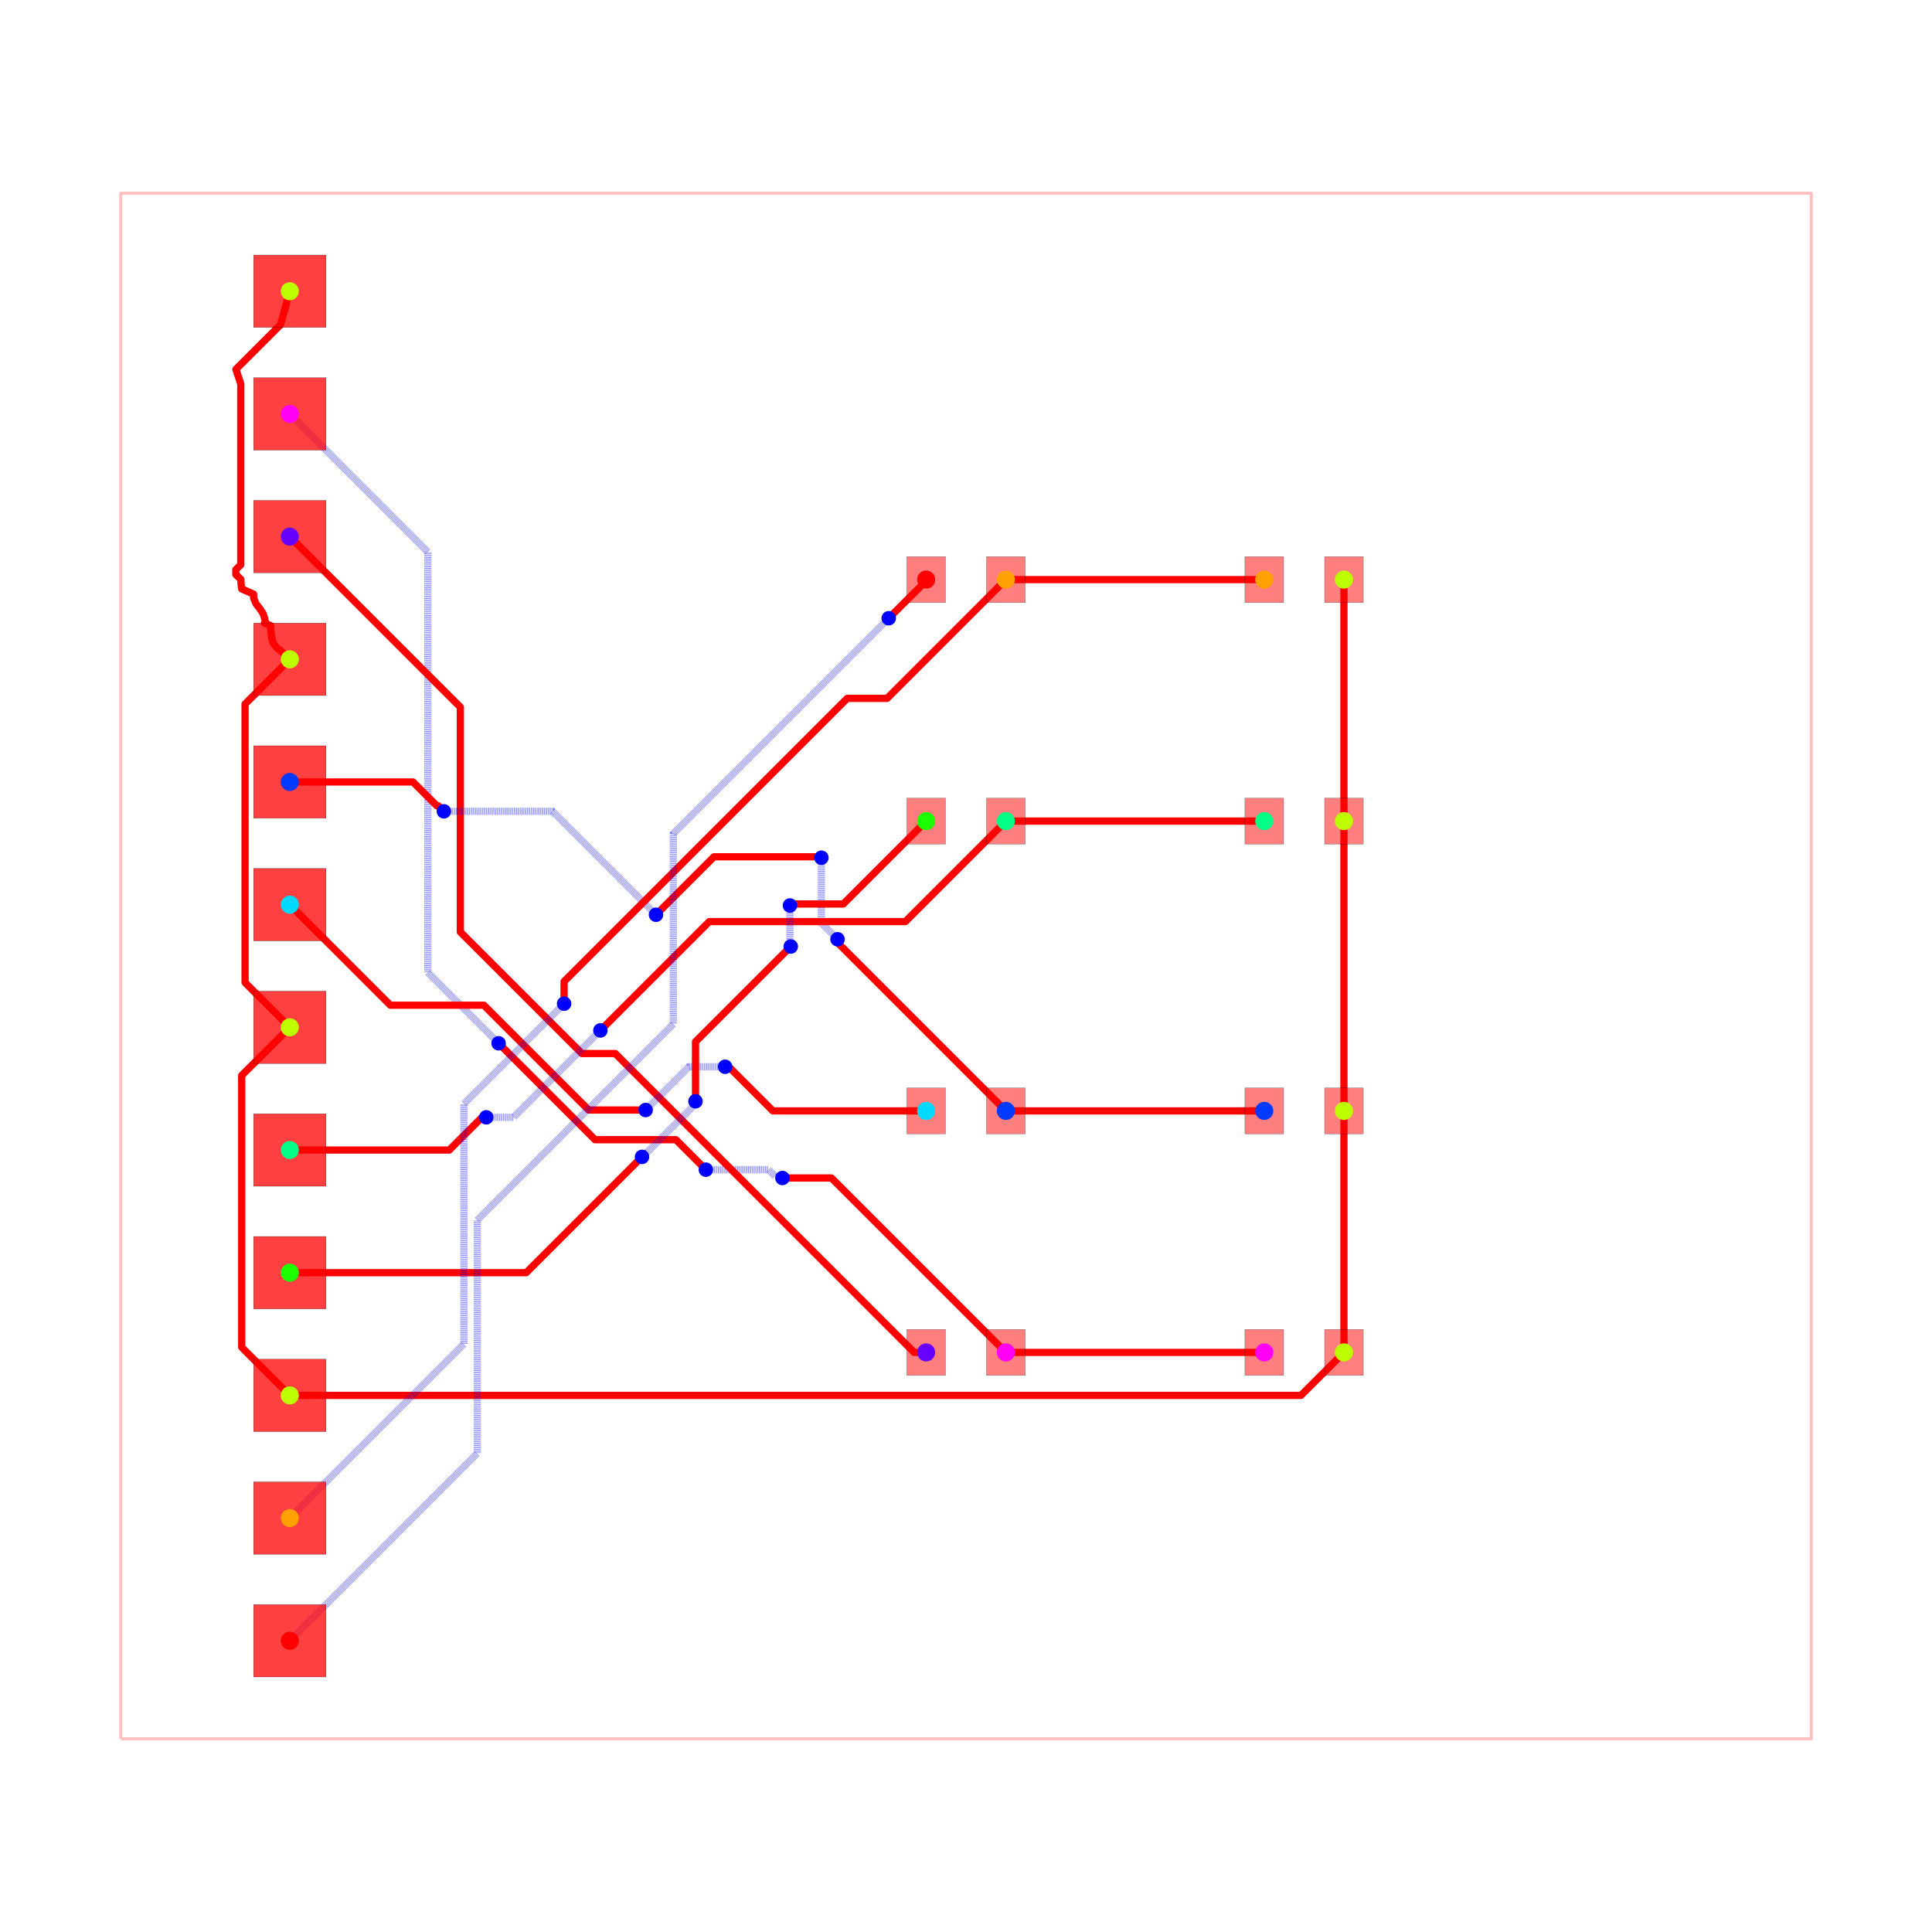
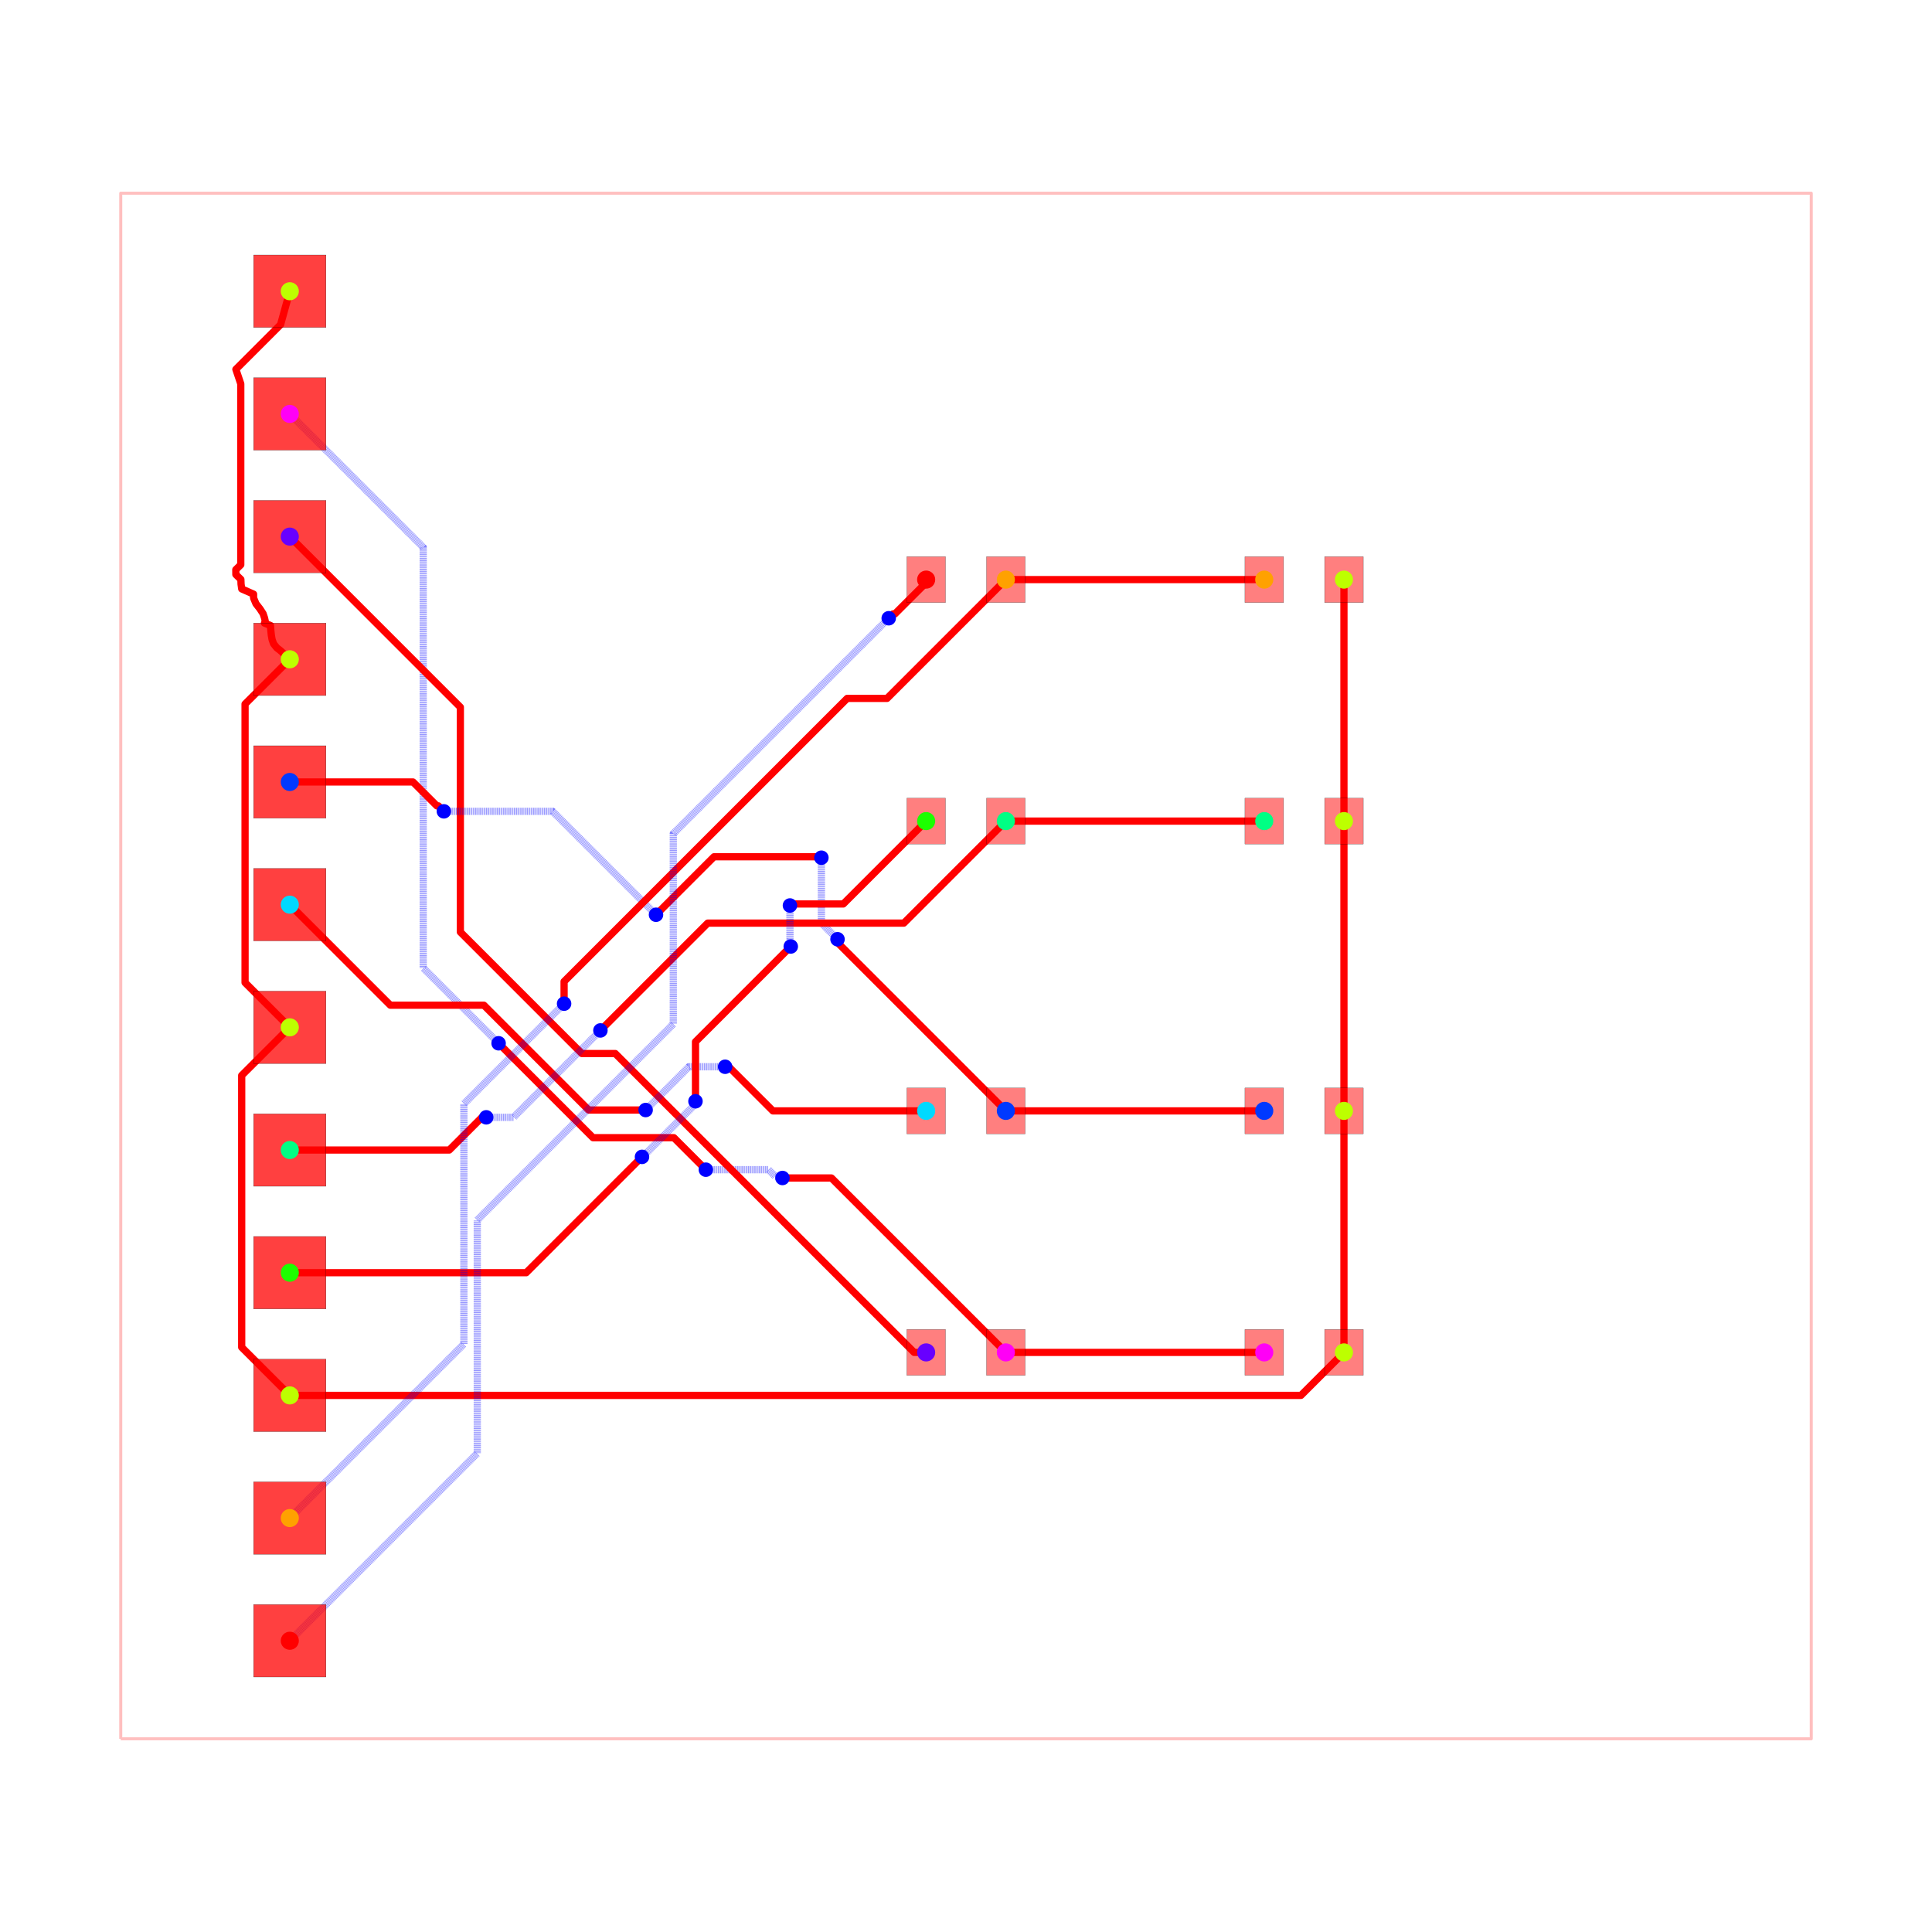
<svg xmlns="http://www.w3.org/2000/svg" width="640" height="640" viewBox="0 0 640 640">
  <rect width="100%" height="100%" fill="white" />
  <g>
    <polyline data-points="-17.5,-16 17.5,-16 17.5,16 -17.5,16 -17.5,-16" data-type="line" data-label="" points="40,576 600,576 600,64 40,64 40,576" fill="none" stroke="rgba(255,0,0,0.25)" stroke-linejoin="round" stroke-width="1px" />
  </g>
  <g>
    <polyline data-points="0.825,-8 6.175,-8" data-type="line" data-label="" points="333.2,448 418.8,448" fill="none" stroke="red" stroke-linejoin="round" stroke-width="2.4" />
  </g>
  <g>
-     <polyline data-points="-14,11.429999999999998 -11.141379415697141,8.57137941569714 -11.141379415697141,-0.13562058430285814 -9.727660828070878,-1.5493391719291219 -9.677,-1.6" data-type="line" data-label="" points="96,137.12 141.738,182.858 141.738,322.17 164.357,344.789 165.168,345.6" fill="none" stroke="rgba(0,0,255,0.5)" stroke-linejoin="round" stroke-width="2.4" stroke-dasharray="0.2 0.2" />
-   </g>
-   <g>
-     <polyline data-points="-9.677,-1.6 -7.6804132926416635,-3.596586707358336 -6.006413292641663,-3.596586707358336 -5.477568130992244,-4.125431869007755 -5.386,-4.217" data-type="line" data-label="" points="165.168,345.6 197.113,377.545 223.897,377.545 232.359,386.007 233.824,387.472" fill="none" stroke="red" stroke-linejoin="round" stroke-width="2.4" />
-   </g>
-   <g>
-     <polyline data-points="-5.386,-4.217 -4.0879463853057025,-4.217 -3.9471993364853697,-4.3577470488203325 -3.8312529511796676,-4.3577470488203325 -3.8,-4.389" data-type="line" data-label="" points="233.824,387.472 254.593,387.472 256.845,389.724 258.7,389.724 259.2,390.224" fill="none" stroke="rgba(0,0,255,0.5)" stroke-linejoin="round" stroke-width="2.4" stroke-dasharray="0.2 0.2" />
+     <polyline data-points="-14,11.429999999999998 -11.237806132495338,8.667806132495336 -11.237806132495338,0.07443881642000734 -11.237806132495338,-0.03919386750466103 -9.727748677338301,-1.5492513226616982 -9.677,-1.6" data-type="line" data-label="" points="96,137.12 140.195,181.315 140.195,318.809 140.195,320.627 164.356,344.788 165.168,345.6" fill="none" stroke="rgba(0,0,255,0.5)" stroke-linejoin="round" stroke-width="2.4" stroke-dasharray="0.2 0.2" />
+   </g>
+   <g>
+     <polyline data-points="-9.677,-1.6 -7.722426977255063,-3.554573022744937 -6.238798322175061,-3.554573022744937 -6.048426977255063,-3.554573022744937 -5.4775794305374035,-4.125420569462596 -5.386,-4.217" data-type="line" data-label="" points="165.168,345.6 196.441,376.873 220.179,376.873 223.225,376.873 232.359,386.007 233.824,387.472" fill="none" stroke="red" stroke-linejoin="round" stroke-width="2.4" />
+   </g>
+   <g>
+     <polyline data-points="-5.386,-4.217 -4.0879463853057025,-4.217 -3.9470245759673412,-4.357921809338361 -3.831078190661639,-4.357921809338361 -3.8,-4.389" data-type="line" data-label="" points="233.824,387.472 254.593,387.472 256.848,389.727 258.703,389.727 259.2,390.224" fill="none" stroke="rgba(0,0,255,0.5)" stroke-linejoin="round" stroke-width="2.4" stroke-dasharray="0.2 0.2" />
  </g>
  <g>
    <polyline data-points="-3.8,-4.389 -2.7859999999999996,-4.389 0.825,-8" data-type="line" data-label="" points="259.2,390.224 275.424,390.224 333.2,448" fill="none" stroke="red" stroke-linejoin="round" stroke-width="2.4" />
  </g>
  <g>
-     <polyline data-points="-0.825,-8 -1.0740117781375735,-8 -7.261824181221985,-1.8121875969155887 -7.952580096336806,-1.8121875969155887 -10.468980810608922,0.7042131173565275 -10.468980810608922,5.358980810608923 -14,8.889999999999999" data-type="line" data-label="" points="306.8,448 302.816,448 203.811,348.995 192.759,348.995 152.496,308.733 152.496,234.256 96,177.76" fill="none" stroke="red" stroke-linejoin="round" stroke-width="2.4" />
+     <polyline data-points="-0.825,-8 -1.073829773846632,-8 -7.261642176931043,-1.8121875969155887 -7.953500930138722,-1.8121875969155887 -10.468980810608922,0.7032922835546118 -10.468980810608922,5.358980810608923 -14,8.889999999999999" data-type="line" data-label="" points="306.8,448 302.819,448 203.814,348.995 192.744,348.995 152.496,308.747 152.496,234.256 96,177.76" fill="none" stroke="red" stroke-linejoin="round" stroke-width="2.4" />
  </g>
  <g>
    <polyline data-points="0.825,-3 6.175,-3" data-type="line" data-label="" points="333.2,368 418.8,368" fill="none" stroke="red" stroke-linejoin="round" stroke-width="2.4" />
  </g>
  <g>
-     <polyline data-points="-14,3.8100000000000005 -11.449610562511793,3.8100000000000005 -10.954981900248088,3.3153713377362948 -10.923371337736295,3.3153713377362948 -10.81,3.202" data-type="line" data-label="" points="96,259.04 136.806,259.04 144.72,266.954 145.226,266.954 147.04,268.768" fill="none" stroke="red" stroke-linejoin="round" stroke-width="2.4" />
-   </g>
-   <g>
-     <polyline data-points="-10.81,3.202 -8.559000000000001,3.202 -6.439659555427749,1.0826595554277485 -6.418,1.061" data-type="line" data-label="" points="147.04,268.768 183.056,268.768 216.965,302.677 217.312,303.024" fill="none" stroke="rgba(0,0,255,0.5)" stroke-linejoin="round" stroke-width="2.4" stroke-dasharray="0.2 0.2" />
-   </g>
-   <g>
-     <polyline data-points="-6.418,1.061 -5.217757021873645,2.261242978126355 -3.16725691968301,2.261242978126355 -3.0132429781263554,2.261242978126355 -2.994,2.242" data-type="line" data-label="" points="217.312,303.024 236.516,283.82 269.324,283.82 271.788,283.82 272.096,284.128" fill="none" stroke="red" stroke-linejoin="round" stroke-width="2.4" />
-   </g>
-   <g>
-     <polyline data-points="-2.994,2.242 -2.994,0.8880000000000002 -2.7173798271998257,0.6113798271998258 -2.66,0.554" data-type="line" data-label="" points="272.096,284.128 272.096,305.792 276.522,310.218 277.44,311.136" fill="none" stroke="rgba(0,0,255,0.5)" stroke-linejoin="round" stroke-width="2.4" stroke-dasharray="0.2 0.2" />
+     <polyline data-points="-14,3.8100000000000005 -11.449610562511797,3.8100000000000005 -10.954968827617522,3.315358265105726 -10.923358265105726,3.315358265105726 -10.81,3.202" data-type="line" data-label="" points="96,259.04 136.806,259.04 144.72,266.954 145.226,266.954 147.04,268.768" fill="none" stroke="red" stroke-linejoin="round" stroke-width="2.4" />
+   </g>
+   <g>
+     <polyline data-points="-10.81,3.202 -8.559,3.202 -6.43991677866215,1.0829167786621505 -6.418,1.061" data-type="line" data-label="" points="147.04,268.768 183.056,268.768 216.961,302.673 217.312,303.024" fill="none" stroke="rgba(0,0,255,0.5)" stroke-linejoin="round" stroke-width="2.4" stroke-dasharray="0.2 0.2" />
+   </g>
+   <g>
+     <polyline data-points="-6.418,1.061 -5.217757021873645,2.261242978126355 -3.1672059978703815,2.261242978126355 -3.0132429781263554,2.261242978126355 -2.994,2.242" data-type="line" data-label="" points="217.312,303.024 236.516,283.82 269.325,283.82 271.788,283.82 272.096,284.128" fill="none" stroke="red" stroke-linejoin="round" stroke-width="2.4" />
+   </g>
+   <g>
+     <polyline data-points="-2.994,2.242 -2.994,0.8880000000000002 -2.7174114254993653,0.6114114254993653 -2.66,0.554" data-type="line" data-label="" points="272.096,284.128 272.096,305.792 276.521,310.217 277.44,311.136" fill="none" stroke="rgba(0,0,255,0.5)" stroke-linejoin="round" stroke-width="2.4" stroke-dasharray="0.2 0.2" />
  </g>
  <g>
    <polyline data-points="-2.66,0.554 -2.66,0.4850000000000003 0.825,-3" data-type="line" data-label="" points="277.44,311.136 277.44,312.24 333.2,368" fill="none" stroke="red" stroke-linejoin="round" stroke-width="2.4" />
  </g>
  <g>
-     <polyline data-points="-0.825,-3 -3.997999478482955,-3 -4.936259835207624,-2.0617396432753314 -4.962739643275332,-2.0617396432753314 -4.987,-2.086" data-type="line" data-label="" points="306.8,368 256.032,368 241.02,352.988 240.596,352.988 240.208,353.376" fill="none" stroke="red" stroke-linejoin="round" stroke-width="2.4" />
-   </g>
-   <g>
-     <polyline data-points="-4.987,-2.086 -5.737,-2.086 -6.619610684275096,-2.9686106842750957 -6.633,-2.982" data-type="line" data-label="" points="240.208,353.376 228.208,353.376 214.086,367.498 213.872,367.712" fill="none" stroke="rgba(0,0,255,0.5)" stroke-linejoin="round" stroke-width="2.4" stroke-dasharray="0.2 0.2" />
-   </g>
-   <g>
-     <polyline data-points="-6.633,-2.982 -7.811578600935695,-2.982 -9.981916575855045,-0.8116620250806501 -11.91833797491935,-0.8116620250806501 -14,1.2699999999999996" data-type="line" data-label="" points="213.872,367.712 195.015,367.712 160.289,332.987 129.307,332.987 96,299.68" fill="none" stroke="red" stroke-linejoin="round" stroke-width="2.4" />
+     <polyline data-points="-0.825,-3 -3.9978385080427468,-3 -4.936098864767415,-2.0617396432753314 -4.962739643275332,-2.0617396432753314 -4.987,-2.086" data-type="line" data-label="" points="306.8,368 256.035,368 241.022,352.988 240.596,352.988 240.208,353.376" fill="none" stroke="red" stroke-linejoin="round" stroke-width="2.4" />
+   </g>
+   <g>
+     <polyline data-points="-4.987,-2.086 -5.737,-2.086 -6.619155534826052,-2.968155534826052 -6.633,-2.982" data-type="line" data-label="" points="240.208,353.376 228.208,353.376 214.094,367.49 213.872,367.712" fill="none" stroke="rgba(0,0,255,0.5)" stroke-linejoin="round" stroke-width="2.4" stroke-dasharray="0.2 0.2" />
+   </g>
+   <g>
+     <polyline data-points="-6.633,-2.982 -7.811578600935695,-2.982 -9.981959324235628,-0.8116192767000663 -11.918380723299933,-0.8116192767000663 -14,1.2699999999999996" data-type="line" data-label="" points="213.872,367.712 195.015,367.712 160.289,332.986 129.306,332.986 96,299.68" fill="none" stroke="red" stroke-linejoin="round" stroke-width="2.4" />
  </g>
  <g>
    <polyline data-points="0.825,3 6.175,3" data-type="line" data-label="" points="333.2,272 418.8,272" fill="none" stroke="red" stroke-linejoin="round" stroke-width="2.4" />
  </g>
  <g>
-     <polyline data-points="-14,-3.8100000000000005 -10.698391950872118,-3.8100000000000005 -10.027848281865824,-3.139456330993706 -9.939456330993705,-3.139456330993706 -9.933,-3.133" data-type="line" data-label="" points="96,380.96 148.826,380.96 159.554,370.231 160.969,370.231 161.072,370.128" fill="none" stroke="red" stroke-linejoin="round" stroke-width="2.4" />
-   </g>
-   <g>
-     <polyline data-points="-9.933,-3.133 -9.368000000000002,-3.133 -7.646972805270062,-1.4119728052700609 -7.569,-1.334" data-type="line" data-label="" points="161.072,370.128 170.112,370.128 197.648,342.592 198.896,341.344" fill="none" stroke="rgba(0,0,255,0.5)" stroke-linejoin="round" stroke-width="2.4" stroke-dasharray="0.2 0.2" />
-   </g>
-   <g>
-     <polyline data-points="-7.569,-1.334 -5.31567648589342,0.9193235141065803 -1.5044571599571475,0.9193235141065805 -1.2556764858934193,0.9193235141065805 0.825,3" data-type="line" data-label="" points="198.896,341.344 234.949,305.291 295.929,305.291 299.909,305.291 333.2,272" fill="none" stroke="red" stroke-linejoin="round" stroke-width="2.4" />
-   </g>
-   <g>
-     <polyline data-points="-0.825,3 -2.540936025905395,1.284063974094605 -3.613936025905395,1.284063974094605 -3.645,1.253" data-type="line" data-label="" points="306.8,272 279.345,299.455 262.177,299.455 261.68,299.952" fill="none" stroke="red" stroke-linejoin="round" stroke-width="2.4" />
-   </g>
-   <g>
-     <polyline data-points="-3.645,1.253 -3.645,0.529813847065502 -3.6631824356304103,0.5116314114350917 -3.6631824356304103,0.43918243563041026 -3.628,0.404" data-type="line" data-label="" points="261.68,299.952 261.68,311.523 261.389,311.814 261.389,312.973 261.952,313.536" fill="none" stroke="rgba(0,0,255,0.5)" stroke-linejoin="round" stroke-width="2.4" stroke-dasharray="0.2 0.2" />
-   </g>
-   <g>
-     <polyline data-points="-3.628,0.404 -5.600338519716459,-1.568338519716459 -5.600338519716459,-2.776930635542569 -5.600338519716459,-2.800338519716459 -5.601,-2.801" data-type="line" data-label="" points="261.952,313.536 230.395,345.093 230.395,364.431 230.395,364.805 230.384,364.816" fill="none" stroke="red" stroke-linejoin="round" stroke-width="2.4" />
-   </g>
-   <g>
-     <polyline data-points="-5.601,-2.801 -5.601,-2.8559672300018315 -6.620600439680808,-3.8755676696826393 -6.6315676696826396,-3.8755676696826393 -6.708,-3.952" data-type="line" data-label="" points="230.384,364.816 230.384,365.695 214.07,382.009 213.895,382.009 212.672,383.232" fill="none" stroke="rgba(0,0,255,0.5)" stroke-linejoin="round" stroke-width="2.4" stroke-dasharray="0.2 0.2" />
+     <polyline data-points="-14,-3.8100000000000005 -10.698479620387394,-3.8100000000000005 -10.0279359513811,-3.139456330993706 -9.939456330993705,-3.139456330993706 -9.933,-3.133" data-type="line" data-label="" points="96,380.96 148.824,380.96 159.553,370.231 160.969,370.231 161.072,370.128" fill="none" stroke="red" stroke-linejoin="round" stroke-width="2.4" />
+   </g>
+   <g>
+     <polyline data-points="-9.933,-3.133 -9.368,-3.133 -7.646954421023349,-1.4119544210233483 -7.569,-1.334" data-type="line" data-label="" points="161.072,370.128 170.112,370.128 197.649,342.591 198.896,341.344" fill="none" stroke="rgba(0,0,255,0.5)" stroke-linejoin="round" stroke-width="2.4" stroke-dasharray="0.2 0.2" />
+   </g>
+   <g>
+     <polyline data-points="-7.569,-1.334 -5.3470748114387865,0.8879251885612134 -1.4919577407345694,0.8879251885612136 -1.2870748114387862,0.8879251885612136 0.825,3" data-type="line" data-label="" points="198.896,341.344 234.447,305.793 296.129,305.793 299.407,305.793 333.2,272" fill="none" stroke="red" stroke-linejoin="round" stroke-width="2.4" />
+   </g>
+   <g>
+     <polyline data-points="-0.825,3 -2.5407936584951853,1.2842063415048144 -3.6137936584951857,1.2842063415048144 -3.645,1.253" data-type="line" data-label="" points="306.8,272 279.347,299.453 262.179,299.453 261.68,299.952" fill="none" stroke="red" stroke-linejoin="round" stroke-width="2.4" />
+   </g>
+   <g>
+     <polyline data-points="-3.645,1.253 -3.645,0.5299225452963842 -3.6631824356304103,0.5117401096659738 -3.6631824356304103,0.43918243563041026 -3.628,0.404" data-type="line" data-label="" points="261.68,299.952 261.68,311.521 261.389,311.812 261.389,312.973 261.952,313.536" fill="none" stroke="rgba(0,0,255,0.5)" stroke-linejoin="round" stroke-width="2.4" stroke-dasharray="0.2 0.2" />
+   </g>
+   <g>
+     <polyline data-points="-3.628,0.404 -5.600338519716459,-1.568338519716459 -5.600338519716459,-2.776948623569398 -5.600338519716459,-2.800338519716459 -5.601,-2.801" data-type="line" data-label="" points="261.952,313.536 230.395,345.093 230.395,364.431 230.395,364.805 230.384,364.816" fill="none" stroke="red" stroke-linejoin="round" stroke-width="2.4" />
+   </g>
+   <g>
+     <polyline data-points="-5.601,-2.801 -5.601,-2.8559672300018315 -6.620604451762257,-3.8755716817640886 -6.631571681764089,-3.8755716817640886 -6.708,-3.952" data-type="line" data-label="" points="230.384,364.816 230.384,365.695 214.07,382.009 213.895,382.009 212.672,383.232" fill="none" stroke="rgba(0,0,255,0.5)" stroke-linejoin="round" stroke-width="2.4" stroke-dasharray="0.2 0.2" />
  </g>
  <g>
    <polyline data-points="-6.708,-3.952 -9.106,-6.35 -14,-6.3500000000000005" data-type="line" data-label="" points="212.672,383.232 174.304,421.6 96,421.6" fill="none" stroke="red" stroke-linejoin="round" stroke-width="2.4" />
  </g>
  <g>
    <polyline data-points="7.825,3 7.825,8" data-type="line" data-label="" points="445.2,272 445.2,192" fill="none" stroke="red" stroke-linejoin="round" stroke-width="2.4" />
  </g>
  <g>
    <polyline data-points="7.825,-3 7.825,-8" data-type="line" data-label="" points="445.2,368 445.2,448" fill="none" stroke="red" stroke-linejoin="round" stroke-width="2.4" />
  </g>
  <g>
    <polyline data-points="7.825,-3 7.825,3" data-type="line" data-label="" points="445.2,368 445.2,272" fill="none" stroke="red" stroke-linejoin="round" stroke-width="2.4" />
  </g>
  <g>
-     <polyline data-points="-14,-1.2700000000000014 -14.995877671730403,-2.2658776717304043 -14.995877671730403,-7.8573939619047275 -14.995877671730403,-7.894122328269598 -14,-8.89" data-type="line" data-label="" points="96,340.32 80.066,356.254 80.066,445.718 80.066,446.306 96,462.24" fill="none" stroke="red" stroke-linejoin="round" stroke-width="2.4" />
-   </g>
-   <g>
-     <polyline data-points="-14,-1.2700000000000014 -14.926117235189801,-0.34388276481019986 -14.926117235189801,5.34628968083691 -14.926117235189801,5.423882764810198 -14,6.35" data-type="line" data-label="" points="96,340.32 81.182,325.502 81.182,234.459 81.182,233.218 96,218.4" fill="none" stroke="red" stroke-linejoin="round" stroke-width="2.4" />
-   </g>
-   <g>
-     <polyline data-points="-14,13.97 -14.191,13.278805897261279 -15.116394814532276,12.353411082729004 -15.015,12.053 -15.015,11.85 -15.015,11.648 -15.015,11.445 -15.015,11.243 -15.015,11.04 -15.015,10.838 -15.015,10.635 -15.015,10.433 -15.015,10.231 -15.015,10.028 -15.015,9.826 -15.015,9.623 -15.015,9.522 -15.015,9.421 -15.015,9.32 -15.015,9.218 -15.015,9.117 -15.015,9.016 -15.015,8.915 -15.015,8.813 -15.015,8.712 -15.015,8.611 -15.015,8.51 -15.015,8.408 -15.015,8.307 -15.117673630749628,8.206 -15.116673630749629,8.105 -15.013,8.004 -15.009,7.905 -14.995000000000001,7.807 -14.75,7.699 -14.75,7.62 -14.7,7.5 -14.618,7.395 -14.553,7.295 -14.523,7.206 -14.5,7.1 -14.525,7.1 -14.4,7.05 -14.393,6.95 -14.383,6.854 -14.367,6.761 -14.337,6.673 -14.27,6.589 -14.192,6.528 -14.099,6.443 -14,6.35" data-type="line" data-label="" points="96,96.48 92.944,107.539 78.138,122.345 79.76,127.152 79.76,130.4 79.76,133.632 79.76,136.88 79.76,140.112 79.76,143.36 79.76,146.592 79.76,149.84 79.76,153.072 79.76,156.304 79.76,159.552 79.76,162.784 79.76,166.032 79.76,167.648 79.76,169.264 79.76,170.88 79.76,172.512 79.76,174.128 79.76,175.744 79.76,177.36 79.76,178.992 79.76,180.608 79.76,182.224 79.76,183.84 79.76,185.472 79.76,187.088 78.117,188.704 78.133,190.32 79.792,191.936 79.856,193.52 80.08,195.088 84,196.816 84,198.08 84.8,200 86.112,201.68 87.152,203.28 87.632,204.704 88,206.4 87.6,206.4 89.6,207.2 89.712,208.8 89.872,210.336 90.128,211.824 90.608,213.232 91.68,214.576 92.928,215.552 94.416,216.912 96,218.4" fill="none" stroke="red" stroke-linejoin="round" stroke-width="2.4" />
+     <polyline data-points="-14,-1.2700000000000014 -14.995877671730403,-2.2658776717304043 -14.995877671730403,-7.85720579273767 -14.995877671730403,-7.894122328269598 -14,-8.89" data-type="line" data-label="" points="96,340.32 80.066,356.254 80.066,445.715 80.066,446.306 96,462.24" fill="none" stroke="red" stroke-linejoin="round" stroke-width="2.4" />
+   </g>
+   <g>
+     <polyline data-points="-14,-1.2700000000000014 -14.926117235189801,-0.34388276481019986 -14.926117235189801,5.345421912763987 -14.926117235189801,5.423882764810198 -14,6.35" data-type="line" data-label="" points="96,340.32 81.182,325.502 81.182,234.473 81.182,233.218 96,218.4" fill="none" stroke="red" stroke-linejoin="round" stroke-width="2.4" />
+   </g>
+   <g>
+     <polyline data-points="-14,13.97 -14.191,13.278805897261279 -15.116404646758124,12.353401250503156 -15.015,12.053 -15.015,11.85 -15.015,11.648 -15.015,11.445 -15.015,11.243 -15.015,11.04 -15.015,10.838 -15.015,10.635 -15.015,10.433 -15.015,10.231 -15.015,10.028 -15.015,9.826 -15.015,9.623 -15.015,9.522 -15.015,9.421 -15.015,9.32 -15.015,9.218 -15.015,9.117 -15.015,9.016 -15.015,8.915 -15.015,8.813 -15.015,8.712 -15.015,8.611 -15.015,8.51 -15.015,8.408 -15.015,8.307 -15.117673630749628,8.206 -15.116673630749629,8.105 -15.013,8.004 -15.009,7.905 -14.995000000000001,7.807 -14.75,7.699 -14.75,7.62 -14.7,7.5 -14.618,7.395 -14.553,7.295 -14.523,7.206 -14.5,7.1 -14.525,7.1 -14.4,7.05 -14.393,6.95 -14.383,6.854 -14.367,6.761 -14.337,6.673 -14.27,6.589 -14.192,6.528 -14.099,6.443 -14,6.35" data-type="line" data-label="" points="96,96.48 92.944,107.539 78.138,122.346 79.76,127.152 79.76,130.4 79.76,133.632 79.76,136.88 79.76,140.112 79.76,143.36 79.76,146.592 79.76,149.84 79.76,153.072 79.76,156.304 79.76,159.552 79.76,162.784 79.76,166.032 79.76,167.648 79.76,169.264 79.76,170.88 79.76,172.512 79.76,174.128 79.76,175.744 79.76,177.36 79.76,178.992 79.76,180.608 79.76,182.224 79.76,183.84 79.76,185.472 79.76,187.088 78.117,188.704 78.133,190.32 79.792,191.936 79.856,193.52 80.08,195.088 84,196.816 84,198.08 84.8,200 86.112,201.68 87.152,203.28 87.632,204.704 88,206.4 87.6,206.4 89.6,207.2 89.712,208.8 89.872,210.336 90.128,211.824 90.608,213.232 91.68,214.576 92.928,215.552 94.416,216.912 96,218.4" fill="none" stroke="red" stroke-linejoin="round" stroke-width="2.4" />
  </g>
  <g>
    <polyline data-points="-14,-8.89 6.935,-8.89 7.825,-8" data-type="line" data-label="" points="96,462.24 430.96,462.24 445.2,448" fill="none" stroke="red" stroke-linejoin="round" stroke-width="2.4" />
  </g>
  <g>
    <polyline data-points="0.825,8 6.175,8" data-type="line" data-label="" points="333.2,192 418.8,192" fill="none" stroke="red" stroke-linejoin="round" stroke-width="2.4" />
  </g>
  <g>
-     <polyline data-points="-14,-11.43 -10.395877662787377,-7.825877662787377 -10.395877662787377,-2.9229763525252848 -10.395877662787377,-2.854877662787379 -8.323346762132646,-0.782346762132647 -8.321,-0.78" data-type="line" data-label="" points="96,502.88 153.666,445.214 153.666,366.768 153.666,365.678 186.826,332.518 186.864,332.48" fill="none" stroke="rgba(0,0,255,0.5)" stroke-linejoin="round" stroke-width="2.4" stroke-dasharray="0.2 0.2" />
-   </g>
-   <g>
-     <polyline data-points="-8.321,-0.78 -8.321,-0.32099999999999973 -2.459438337354113,5.540561662645887 -1.6344383373541131,5.540561662645887 0.825,8" data-type="line" data-label="" points="186.864,332.48 186.864,325.136 280.649,231.351 293.849,231.351 333.2,192" fill="none" stroke="red" stroke-linejoin="round" stroke-width="2.4" />
-   </g>
-   <g>
-     <polyline data-points="-0.825,8 -0.825,7.9750000000000005 -1.5142169795977458,7.2857830204022545 -1.6,7.2" data-type="line" data-label="" points="306.8,192 306.8,192.4 295.773,203.427 294.4,204.8" fill="none" stroke="red" stroke-linejoin="round" stroke-width="2.4" />
-   </g>
-   <g>
-     <polyline data-points="-1.6,7.2 -6.0602080162133625,2.7397919837866374 -6.060208016213363,-1.2014213486792271 -10.118336861136175,-5.259550193602038 -10.118336861136175,-10.018989343254733 -10.118336861136175,-10.088336861136176 -14,-13.97" data-type="line" data-label="" points="294.4,204.8 223.037,276.163 223.037,339.223 158.107,404.153 158.107,480.304 158.107,481.413 96,543.52" fill="none" stroke="rgba(0,0,255,0.5)" stroke-linejoin="round" stroke-width="2.4" stroke-dasharray="0.2 0.2" />
+     <polyline data-points="-14,-11.43 -10.395877662787377,-7.825877662787377 -10.395877662787377,-2.9231296071565436 -10.395877662787377,-2.8548776627873775 -8.32368731792723,-0.7826873179272308 -8.321,-0.78" data-type="line" data-label="" points="96,502.88 153.666,445.214 153.666,366.77 153.666,365.678 186.821,332.523 186.864,332.48" fill="none" stroke="rgba(0,0,255,0.5)" stroke-linejoin="round" stroke-width="2.4" stroke-dasharray="0.2 0.2" />
+   </g>
+   <g>
+     <polyline data-points="-8.321,-0.78 -8.321,-0.32099999999999973 -2.4594369406648937,5.540563059335106 -1.6344369406648938,5.540563059335106 0.825,8" data-type="line" data-label="" points="186.864,332.48 186.864,325.136 280.649,231.351 293.849,231.351 333.2,192" fill="none" stroke="red" stroke-linejoin="round" stroke-width="2.4" />
+   </g>
+   <g>
+     <polyline data-points="-0.825,8 -0.825,7.936318968031492 -1.4714676877151518,7.28985128031634 -1.5101487196836598,7.28985128031634 -1.6,7.2" data-type="line" data-label="" points="306.8,192 306.8,193.019 296.457,203.362 295.838,203.362 294.4,204.8" fill="none" stroke="red" stroke-linejoin="round" stroke-width="2.4" />
+   </g>
+   <g>
+     <polyline data-points="-1.6,7.2 -6.0602080162133625,2.7397919837866374 -6.060208016213363,-1.2014445857033245 -10.118336861136175,-5.259573430626136 -10.118336861136175,-10.018198515020265 -10.118336861136175,-10.088336861136176 -14,-13.97" data-type="line" data-label="" points="294.4,204.8 223.037,276.163 223.037,339.223 158.107,404.153 158.107,480.291 158.107,481.413 96,543.52" fill="none" stroke="rgba(0,0,255,0.5)" stroke-linejoin="round" stroke-width="2.4" stroke-dasharray="0.2 0.2" />
  </g>
  <g>
    <rect data-type="rect" data-label="top source_net_0" data-x="-0.825" data-y="8" x="300.4" y="184.4" width="12.8" height="15.2" fill="rgba(255,0,0,0.5)" stroke="black" stroke-width="0.062" />
  </g>
  <g>
    <rect data-type="rect" data-label="top source_net_1" data-x="0.825" data-y="8" x="326.8" y="184.4" width="12.8" height="15.2" fill="rgba(255,0,0,0.5)" stroke="black" stroke-width="0.062" />
  </g>
  <g>
    <rect data-type="rect" data-label="top source_net_1" data-x="6.175" data-y="8" x="412.4" y="184.4" width="12.8" height="15.2" fill="rgba(255,0,0,0.5)" stroke="black" stroke-width="0.062" />
  </g>
  <g>
    <rect data-type="rect" data-label="top source_net_2" data-x="7.825" data-y="8" x="438.8" y="184.4" width="12.8" height="15.2" fill="rgba(255,0,0,0.5)" stroke="black" stroke-width="0.062" />
  </g>
  <g>
    <rect data-type="rect" data-label="top source_net_3" data-x="-0.825" data-y="3" x="300.4" y="264.4" width="12.8" height="15.2" fill="rgba(255,0,0,0.5)" stroke="black" stroke-width="0.062" />
  </g>
  <g>
    <rect data-type="rect" data-label="top source_net_4" data-x="0.825" data-y="3" x="326.8" y="264.4" width="12.8" height="15.2" fill="rgba(255,0,0,0.5)" stroke="black" stroke-width="0.062" />
  </g>
  <g>
    <rect data-type="rect" data-label="top source_net_4" data-x="6.175" data-y="3" x="412.4" y="264.4" width="12.8" height="15.2" fill="rgba(255,0,0,0.5)" stroke="black" stroke-width="0.062" />
  </g>
  <g>
    <rect data-type="rect" data-label="top source_net_2" data-x="7.825" data-y="3" x="438.8" y="264.4" width="12.8" height="15.2" fill="rgba(255,0,0,0.5)" stroke="black" stroke-width="0.062" />
  </g>
  <g>
    <rect data-type="rect" data-label="top source_net_5" data-x="-0.825" data-y="-3" x="300.4" y="360.4" width="12.8" height="15.2" fill="rgba(255,0,0,0.5)" stroke="black" stroke-width="0.062" />
  </g>
  <g>
    <rect data-type="rect" data-label="top source_net_6" data-x="0.825" data-y="-3" x="326.8" y="360.4" width="12.8" height="15.2" fill="rgba(255,0,0,0.5)" stroke="black" stroke-width="0.062" />
  </g>
  <g>
    <rect data-type="rect" data-label="top source_net_6" data-x="6.175" data-y="-3" x="412.4" y="360.4" width="12.8" height="15.2" fill="rgba(255,0,0,0.5)" stroke="black" stroke-width="0.062" />
  </g>
  <g>
    <rect data-type="rect" data-label="top source_net_2" data-x="7.825" data-y="-3" x="438.8" y="360.4" width="12.8" height="15.2" fill="rgba(255,0,0,0.5)" stroke="black" stroke-width="0.062" />
  </g>
  <g>
    <rect data-type="rect" data-label="top source_net_7" data-x="-0.825" data-y="-8" x="300.4" y="440.4" width="12.8" height="15.2" fill="rgba(255,0,0,0.5)" stroke="black" stroke-width="0.062" />
  </g>
  <g>
    <rect data-type="rect" data-label="top source_net_8" data-x="0.825" data-y="-8" x="326.8" y="440.4" width="12.8" height="15.2" fill="rgba(255,0,0,0.5)" stroke="black" stroke-width="0.062" />
  </g>
  <g>
    <rect data-type="rect" data-label="top source_net_8" data-x="6.175" data-y="-8" x="412.4" y="440.4" width="12.8" height="15.2" fill="rgba(255,0,0,0.5)" stroke="black" stroke-width="0.062" />
  </g>
  <g>
    <rect data-type="rect" data-label="top source_net_2" data-x="7.825" data-y="-8" x="438.8" y="440.4" width="12.8" height="15.2" fill="rgba(255,0,0,0.5)" stroke="black" stroke-width="0.062" />
  </g>
  <g>
    <rect data-type="rect" data-label="top source_net_0 bottom source_net_0" data-x="-14" data-y="-13.97" x="84" y="531.52" width="24" height="24" fill="rgba(255,0,0,0.75)" stroke="black" stroke-width="0.062" />
  </g>
  <g>
    <rect data-type="rect" data-label="top source_net_1 bottom source_net_1" data-x="-14" data-y="-11.43" x="84" y="490.88" width="24" height="24" fill="rgba(255,0,0,0.75)" stroke="black" stroke-width="0.062" />
  </g>
  <g>
    <rect data-type="rect" data-label="top source_net_2 bottom source_net_2" data-x="-14" data-y="-8.89" x="84" y="450.24" width="24" height="24" fill="rgba(255,0,0,0.75)" stroke="black" stroke-width="0.062" />
  </g>
  <g>
    <rect data-type="rect" data-label="top source_net_3 bottom source_net_3" data-x="-14" data-y="-6.3500000000000005" x="84" y="409.6" width="24" height="24" fill="rgba(255,0,0,0.75)" stroke="black" stroke-width="0.062" />
  </g>
  <g>
    <rect data-type="rect" data-label="top source_net_4 bottom source_net_4" data-x="-14" data-y="-3.8100000000000005" x="84" y="368.96" width="24" height="24" fill="rgba(255,0,0,0.75)" stroke="black" stroke-width="0.062" />
  </g>
  <g>
    <rect data-type="rect" data-label="top source_net_2 bottom source_net_2" data-x="-14" data-y="-1.2700000000000014" x="84" y="328.32" width="24" height="24" fill="rgba(255,0,0,0.75)" stroke="black" stroke-width="0.062" />
  </g>
  <g>
    <rect data-type="rect" data-label="top source_net_5 bottom source_net_5" data-x="-14" data-y="1.2699999999999996" x="84" y="287.68" width="24" height="24" fill="rgba(255,0,0,0.75)" stroke="black" stroke-width="0.062" />
  </g>
  <g>
    <rect data-type="rect" data-label="top source_net_6 bottom source_net_6" data-x="-14" data-y="3.8100000000000005" x="84" y="247.04" width="24" height="24" fill="rgba(255,0,0,0.75)" stroke="black" stroke-width="0.062" />
  </g>
  <g>
    <rect data-type="rect" data-label="top source_net_2 bottom source_net_2" data-x="-14" data-y="6.35" x="84" y="206.4" width="24" height="24" fill="rgba(255,0,0,0.75)" stroke="black" stroke-width="0.062" />
  </g>
  <g>
    <rect data-type="rect" data-label="top source_net_7 bottom source_net_7" data-x="-14" data-y="8.889999999999999" x="84" y="165.76" width="24" height="24" fill="rgba(255,0,0,0.75)" stroke="black" stroke-width="0.062" />
  </g>
  <g>
    <rect data-type="rect" data-label="top source_net_8 bottom source_net_8" data-x="-14" data-y="11.429999999999998" x="84" y="125.12" width="24" height="24" fill="rgba(255,0,0,0.75)" stroke="black" stroke-width="0.062" />
  </g>
  <g>
    <rect data-type="rect" data-label="top source_net_2 bottom source_net_2" data-x="-14" data-y="13.97" x="84" y="84.48" width="24" height="24" fill="rgba(255,0,0,0.75)" stroke="black" stroke-width="0.062" />
  </g>
  <circle data-type="circle" data-label="" data-x="-9.677" data-y="-1.6" cx="165.168" cy="345.6" r="2.4" fill="blue" stroke="none" stroke-width="0.062" />
  <circle data-type="circle" data-label="" data-x="-5.386" data-y="-4.217" cx="233.824" cy="387.472" r="2.4" fill="blue" stroke="none" stroke-width="0.062" />
  <circle data-type="circle" data-label="" data-x="-3.8" data-y="-4.389" cx="259.2" cy="390.224" r="2.4" fill="blue" stroke="none" stroke-width="0.062" />
  <circle data-type="circle" data-label="" data-x="-10.81" data-y="3.202" cx="147.04" cy="268.768" r="2.4" fill="blue" stroke="none" stroke-width="0.062" />
  <circle data-type="circle" data-label="" data-x="-6.418" data-y="1.061" cx="217.312" cy="303.024" r="2.4" fill="blue" stroke="none" stroke-width="0.062" />
  <circle data-type="circle" data-label="" data-x="-2.994" data-y="2.242" cx="272.096" cy="284.128" r="2.4" fill="blue" stroke="none" stroke-width="0.062" />
  <circle data-type="circle" data-label="" data-x="-2.66" data-y="0.554" cx="277.44" cy="311.136" r="2.4" fill="blue" stroke="none" stroke-width="0.062" />
  <circle data-type="circle" data-label="" data-x="-4.987" data-y="-2.086" cx="240.208" cy="353.376" r="2.4" fill="blue" stroke="none" stroke-width="0.062" />
  <circle data-type="circle" data-label="" data-x="-6.633" data-y="-2.982" cx="213.872" cy="367.712" r="2.4" fill="blue" stroke="none" stroke-width="0.062" />
  <circle data-type="circle" data-label="" data-x="-9.933" data-y="-3.133" cx="161.072" cy="370.128" r="2.4" fill="blue" stroke="none" stroke-width="0.062" />
  <circle data-type="circle" data-label="" data-x="-7.569" data-y="-1.334" cx="198.896" cy="341.344" r="2.4" fill="blue" stroke="none" stroke-width="0.062" />
  <circle data-type="circle" data-label="" data-x="-3.645" data-y="1.253" cx="261.68" cy="299.952" r="2.4" fill="blue" stroke="none" stroke-width="0.062" />
  <circle data-type="circle" data-label="" data-x="-3.628" data-y="0.404" cx="261.952" cy="313.536" r="2.4" fill="blue" stroke="none" stroke-width="0.062" />
  <circle data-type="circle" data-label="" data-x="-5.601" data-y="-2.801" cx="230.384" cy="364.816" r="2.4" fill="blue" stroke="none" stroke-width="0.062" />
  <circle data-type="circle" data-label="" data-x="-6.708" data-y="-3.952" cx="212.672" cy="383.232" r="2.4" fill="blue" stroke="none" stroke-width="0.062" />
  <circle data-type="circle" data-label="" data-x="-8.321" data-y="-0.78" cx="186.864" cy="332.48" r="2.4" fill="blue" stroke="none" stroke-width="0.062" />
  <circle data-type="circle" data-label="" data-x="-1.6" data-y="7.2" cx="294.4" cy="204.8" r="2.4" fill="blue" stroke="none" stroke-width="0.062" />
  <g>
    <circle data-type="point" data-label="source_net_0 source_net_0 top" data-x="-14" data-y="-13.97" cx="96" cy="543.52" r="3" fill="hsl(0, 100%, 50%)" />
  </g>
  <g>
    <circle data-type="point" data-label="source_net_0 source_net_0 top" data-x="-0.825" data-y="8" cx="306.8" cy="192" r="3" fill="hsl(0, 100%, 50%)" />
  </g>
  <g>
    <circle data-type="point" data-label="source_net_1 source_net_1 top" data-x="-14" data-y="-11.43" cx="96" cy="502.88" r="3" fill="hsl(37.778, 100%, 50%)" />
  </g>
  <g>
    <circle data-type="point" data-label="source_net_1 source_net_1 top" data-x="0.825" data-y="8" cx="333.2" cy="192" r="3" fill="hsl(37.778, 100%, 50%)" />
  </g>
  <g>
    <circle data-type="point" data-label="source_net_1 source_net_1 top" data-x="6.175" data-y="8" cx="418.8" cy="192" r="3" fill="hsl(37.778, 100%, 50%)" />
  </g>
  <g>
    <circle data-type="point" data-label="source_net_2 source_net_2 top" data-x="-14" data-y="-8.89" cx="96" cy="462.24" r="3" fill="hsl(75.556, 100%, 50%)" />
  </g>
  <g>
    <circle data-type="point" data-label="source_net_2 source_net_2 top" data-x="-14" data-y="-1.2700000000000014" cx="96" cy="340.32" r="3" fill="hsl(75.556, 100%, 50%)" />
  </g>
  <g>
    <circle data-type="point" data-label="source_net_2 source_net_2 top" data-x="-14" data-y="6.35" cx="96" cy="218.4" r="3" fill="hsl(75.556, 100%, 50%)" />
  </g>
  <g>
    <circle data-type="point" data-label="source_net_2 source_net_2 top" data-x="-14" data-y="13.97" cx="96" cy="96.48" r="3" fill="hsl(75.556, 100%, 50%)" />
  </g>
  <g>
    <circle data-type="point" data-label="source_net_2 source_net_2 top" data-x="7.825" data-y="8" cx="445.2" cy="192" r="3" fill="hsl(75.556, 100%, 50%)" />
  </g>
  <g>
    <circle data-type="point" data-label="source_net_2 source_net_2 top" data-x="7.825" data-y="3" cx="445.2" cy="272" r="3" fill="hsl(75.556, 100%, 50%)" />
  </g>
  <g>
    <circle data-type="point" data-label="source_net_2 source_net_2 top" data-x="7.825" data-y="-3" cx="445.2" cy="368" r="3" fill="hsl(75.556, 100%, 50%)" />
  </g>
  <g>
    <circle data-type="point" data-label="source_net_2 source_net_2 top" data-x="7.825" data-y="-8" cx="445.2" cy="448" r="3" fill="hsl(75.556, 100%, 50%)" />
  </g>
  <g>
    <circle data-type="point" data-label="source_net_3 source_net_3 top" data-x="-14" data-y="-6.3500000000000005" cx="96" cy="421.6" r="3" fill="hsl(113.333, 100%, 50%)" />
  </g>
  <g>
    <circle data-type="point" data-label="source_net_3 source_net_3 top" data-x="-0.825" data-y="3" cx="306.8" cy="272" r="3" fill="hsl(113.333, 100%, 50%)" />
  </g>
  <g>
    <circle data-type="point" data-label="source_net_4 source_net_4 top" data-x="-14" data-y="-3.8100000000000005" cx="96" cy="380.96" r="3" fill="hsl(151.111, 100%, 50%)" />
  </g>
  <g>
    <circle data-type="point" data-label="source_net_4 source_net_4 top" data-x="0.825" data-y="3" cx="333.2" cy="272" r="3" fill="hsl(151.111, 100%, 50%)" />
  </g>
  <g>
    <circle data-type="point" data-label="source_net_4 source_net_4 top" data-x="6.175" data-y="3" cx="418.8" cy="272" r="3" fill="hsl(151.111, 100%, 50%)" />
  </g>
  <g>
    <circle data-type="point" data-label="source_net_5 source_net_5 top" data-x="-14" data-y="1.2699999999999996" cx="96" cy="299.68" r="3" fill="hsl(188.889, 100%, 50%)" />
  </g>
  <g>
    <circle data-type="point" data-label="source_net_5 source_net_5 top" data-x="-0.825" data-y="-3" cx="306.8" cy="368" r="3" fill="hsl(188.889, 100%, 50%)" />
  </g>
  <g>
    <circle data-type="point" data-label="source_net_6 source_net_6 top" data-x="-14" data-y="3.8100000000000005" cx="96" cy="259.04" r="3" fill="hsl(226.667, 100%, 50%)" />
  </g>
  <g>
    <circle data-type="point" data-label="source_net_6 source_net_6 top" data-x="0.825" data-y="-3" cx="333.2" cy="368" r="3" fill="hsl(226.667, 100%, 50%)" />
  </g>
  <g>
    <circle data-type="point" data-label="source_net_6 source_net_6 top" data-x="6.175" data-y="-3" cx="418.8" cy="368" r="3" fill="hsl(226.667, 100%, 50%)" />
  </g>
  <g>
    <circle data-type="point" data-label="source_net_7 source_net_7 top" data-x="-14" data-y="8.889999999999999" cx="96" cy="177.76" r="3" fill="hsl(264.444, 100%, 50%)" />
  </g>
  <g>
    <circle data-type="point" data-label="source_net_7 source_net_7 top" data-x="-0.825" data-y="-8" cx="306.8" cy="448" r="3" fill="hsl(264.444, 100%, 50%)" />
  </g>
  <g>
    <circle data-type="point" data-label="source_net_8 source_net_8 top" data-x="-14" data-y="11.429999999999998" cx="96" cy="137.12" r="3" fill="hsl(302.222, 100%, 50%)" />
  </g>
  <g>
    <circle data-type="point" data-label="source_net_8 source_net_8 top" data-x="0.825" data-y="-8" cx="333.2" cy="448" r="3" fill="hsl(302.222, 100%, 50%)" />
  </g>
  <g>
    <circle data-type="point" data-label="source_net_8 source_net_8 top" data-x="6.175" data-y="-8" cx="418.8" cy="448" r="3" fill="hsl(302.222, 100%, 50%)" />
  </g>
  <g id="crosshair" style="display: none">
    <line id="crosshair-h" y1="0" y2="640" stroke="#666" stroke-width="0.5" />
    <line id="crosshair-v" x1="0" x2="640" stroke="#666" stroke-width="0.5" />
    <text id="coordinates" font-family="monospace" font-size="12" fill="#666" />
  </g>
</svg>
